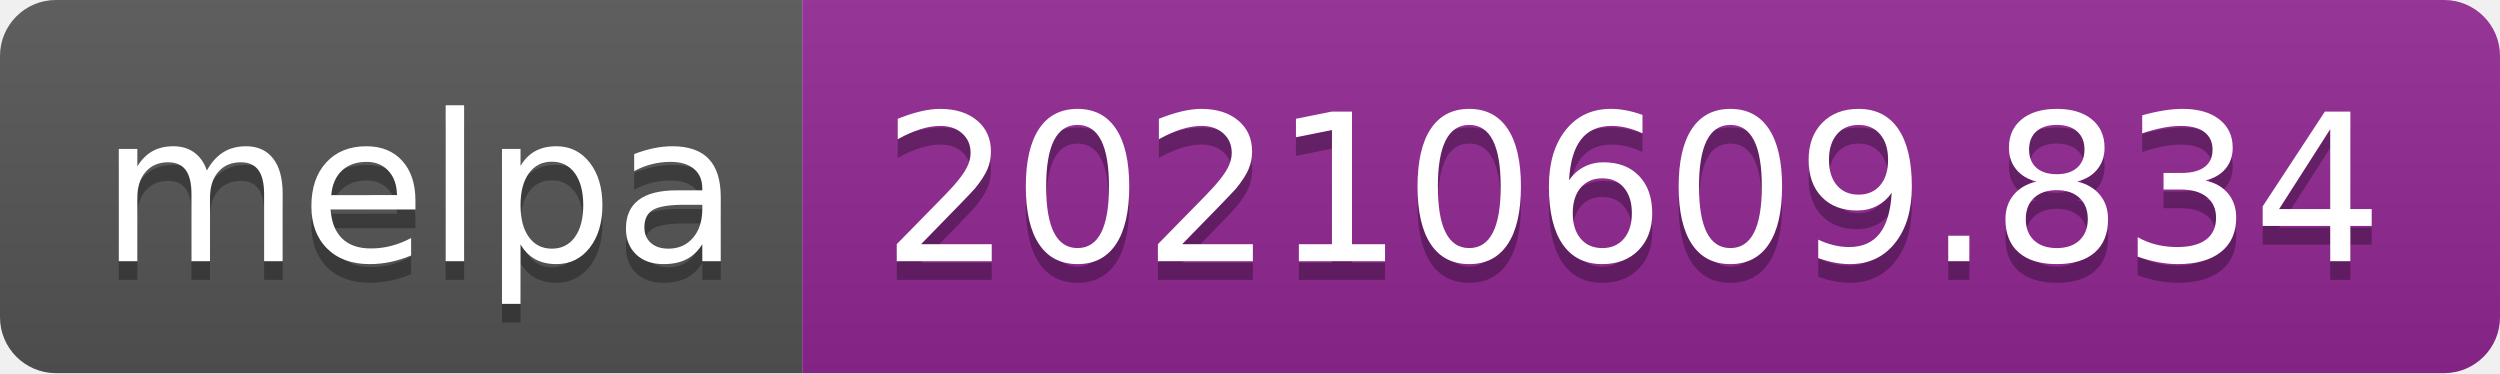
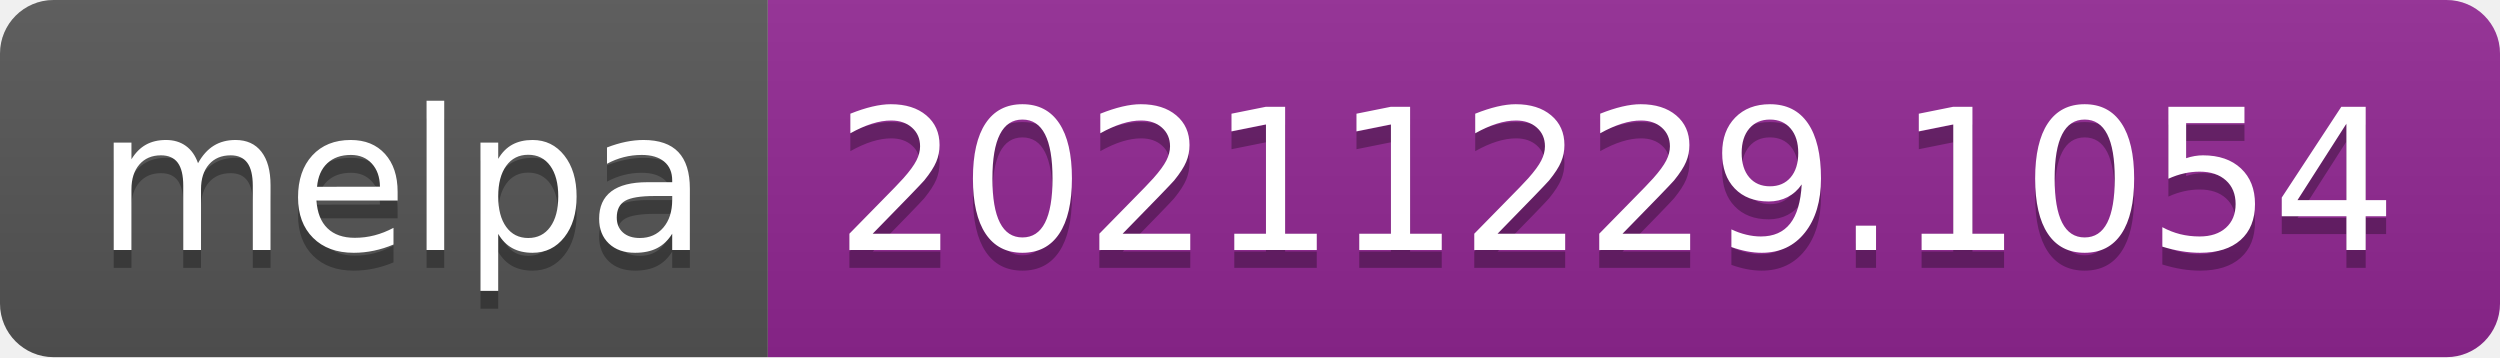
- <svg xmlns="http://www.w3.org/2000/svg" width="134" height="20" role="img" aria-label="melpa: 20210609.834">
+ <svg xmlns="http://www.w3.org/2000/svg" width="140" height="20" role="img" aria-label="melpa: 20211229.1054">
  <linearGradient id="s" x2="0" y2="100%">
    <stop offset="0" stop-color="#bbb" stop-opacity=".1" />
    <stop offset="1" stop-opacity=".1" />
  </linearGradient>
  <clipPath id="r">
-     <rect width="134" height="20" rx="3" fill="#fff" />
+     <rect width="140" height="20" rx="3" fill="#fff" />
  </clipPath>
  <g clip-path="url(#r)">
    <rect width="43" height="20" fill="#555" />
-     <rect x="43" width="91" height="20" fill="#922793" />
-     <rect width="134" height="20" fill="url(#s)" />
+     <rect x="43" width="97" height="20" fill="#922793" />
+     <rect width="140" height="20" fill="url(#s)" />
  </g>
  <g fill="#fff" text-anchor="middle" font-family="Verdana,Geneva,DejaVu Sans,sans-serif" text-rendering="geometricPrecision" font-size="110">
    <text aria-hidden="true" x="225" y="150" fill="#010101" fill-opacity=".3" transform="scale(.1)" textLength="330">melpa</text>
    <text x="225" y="140" transform="scale(.1)" fill="#fff" textLength="330">melpa</text>
-     <text aria-hidden="true" x="875" y="150" fill="#010101" fill-opacity=".3" transform="scale(.1)" textLength="810">20210609.834</text>
-     <text x="875" y="140" transform="scale(.1)" fill="#fff" textLength="810">20210609.834</text>
+     <text aria-hidden="true" x="905" y="150" fill="#010101" fill-opacity=".3" transform="scale(.1)" textLength="870">20211229.1054</text>
+     <text x="905" y="140" transform="scale(.1)" fill="#fff" textLength="870">20211229.1054</text>
  </g>
</svg>
